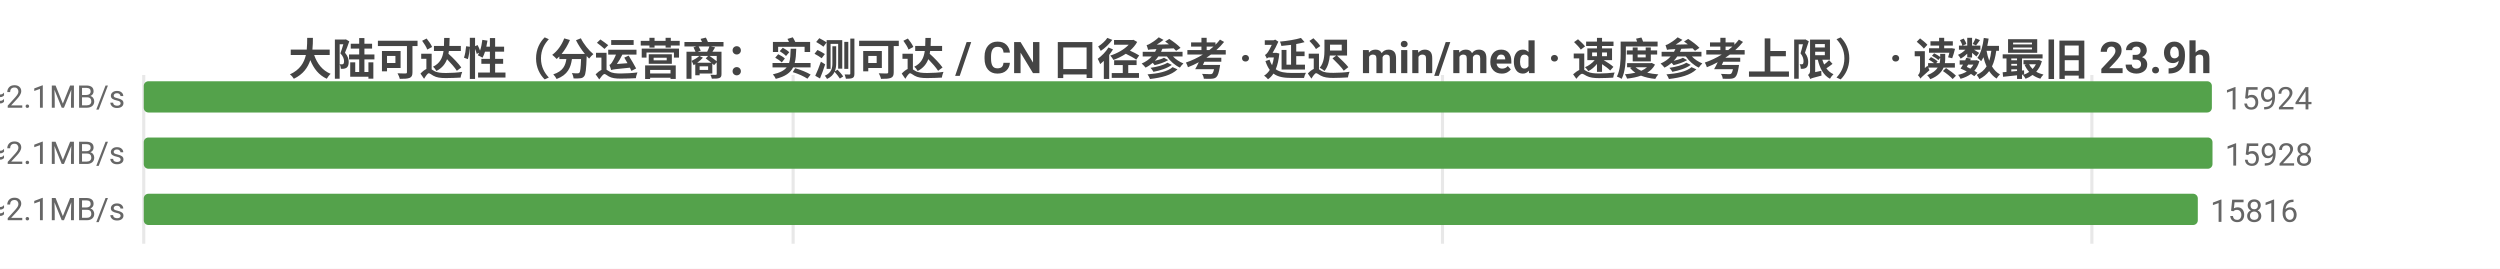
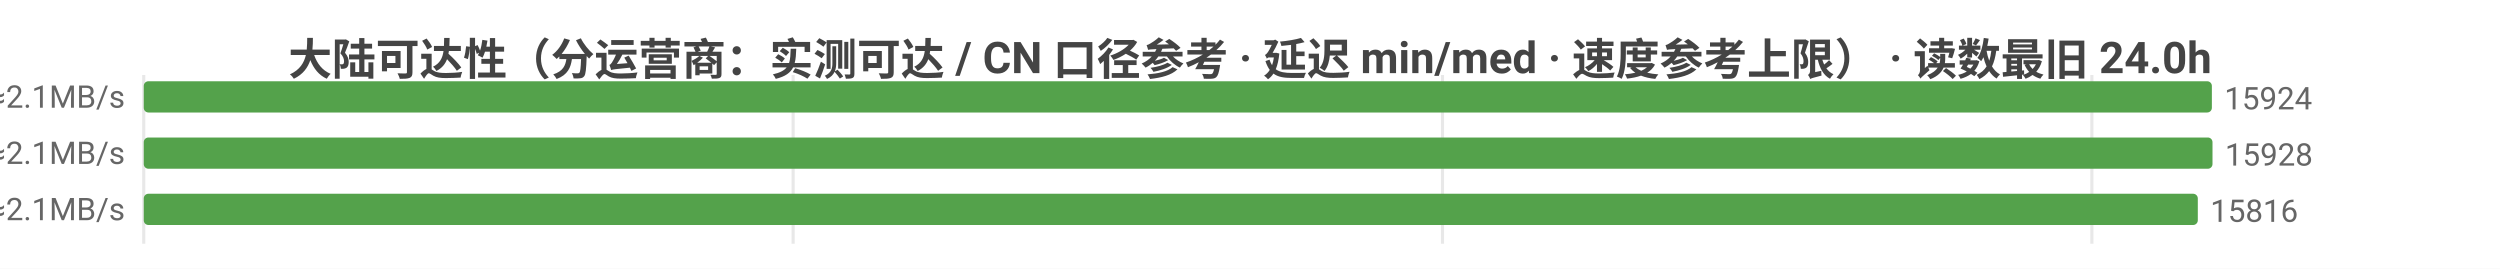
<svg xmlns="http://www.w3.org/2000/svg" width="800" height="86" viewBox="0 0 800 86">
  <rect width="800" height="86" fill="#ffffff" />
  <style>text{font-family:system-ui,-apple-system,'Segoe UI',Roboto,'PingFang SC','Microsoft YaHei','Noto Sans CJK SC',sans-serif}.g{stroke:#e8e8e8;stroke-width:1}.a{stroke:#999;stroke-width:1}.t{font-size:10px;fill:#666}.m{font-size:10px;text-anchor:middle;fill:#666}.e{font-size:10px;text-anchor:end;fill:#666}.l{font-size:11px;fill:#333}.tt{font-size:14px;font-weight:600;text-anchor:middle;fill:#444}.em{font-size:13px;text-anchor:middle;fill:#999}</style>
-   <text class="tt" x="400.0" y="24">大陆可达性（分运营商：实测可达 / CN 口径参考 · 延迟 min/med · 速度参考上限） · 读数最旧 23.9h</text>
+   <text class="tt" x="400.0" y="24">大陆可达性（分运营商：实测可达 / CN 口径参考 · 延迟 min/med · 速度参考上限） · 读数最旧 24.0h</text>
  <line class="g" x1="46" y1="24" x2="46" y2="78" />
  <line class="g" x1="253.8" y1="24" x2="253.8" y2="78" />
  <line class="g" x1="461.6" y1="24" x2="461.6" y2="78" />
  <line class="g" x1="669.4" y1="24" x2="669.4" y2="78" />
  <text class="e" x="40" y="35">中国电信  实测可达 15924/15932 · CN口径 16311  min7/med228ms  ≈2.1MB/s</text>
  <rect x="46" y="26" width="661.8" height="10" fill="#54a24b" rx="1.5" />
  <text class="t" x="711.8" y="35">15924</text>
  <text class="e" x="40" y="53">中国联通  实测可达 15928/15931 · CN口径 16311  min8/med233ms  ≈2.1MB/s</text>
  <rect x="46" y="44" width="662" height="10" fill="#54a24b" rx="1.5" />
  <text class="t" x="712" y="53">15928</text>
  <text class="e" x="40" y="71">中国移动  实测可达 15816/15816 · CN口径 16311  min8/med231ms  ≈2.1MB/s</text>
  <rect x="46" y="62" width="657.3" height="10" fill="#54a24b" rx="1.5" />
  <text class="t" x="707.3" y="71">15816</text>
</svg>
